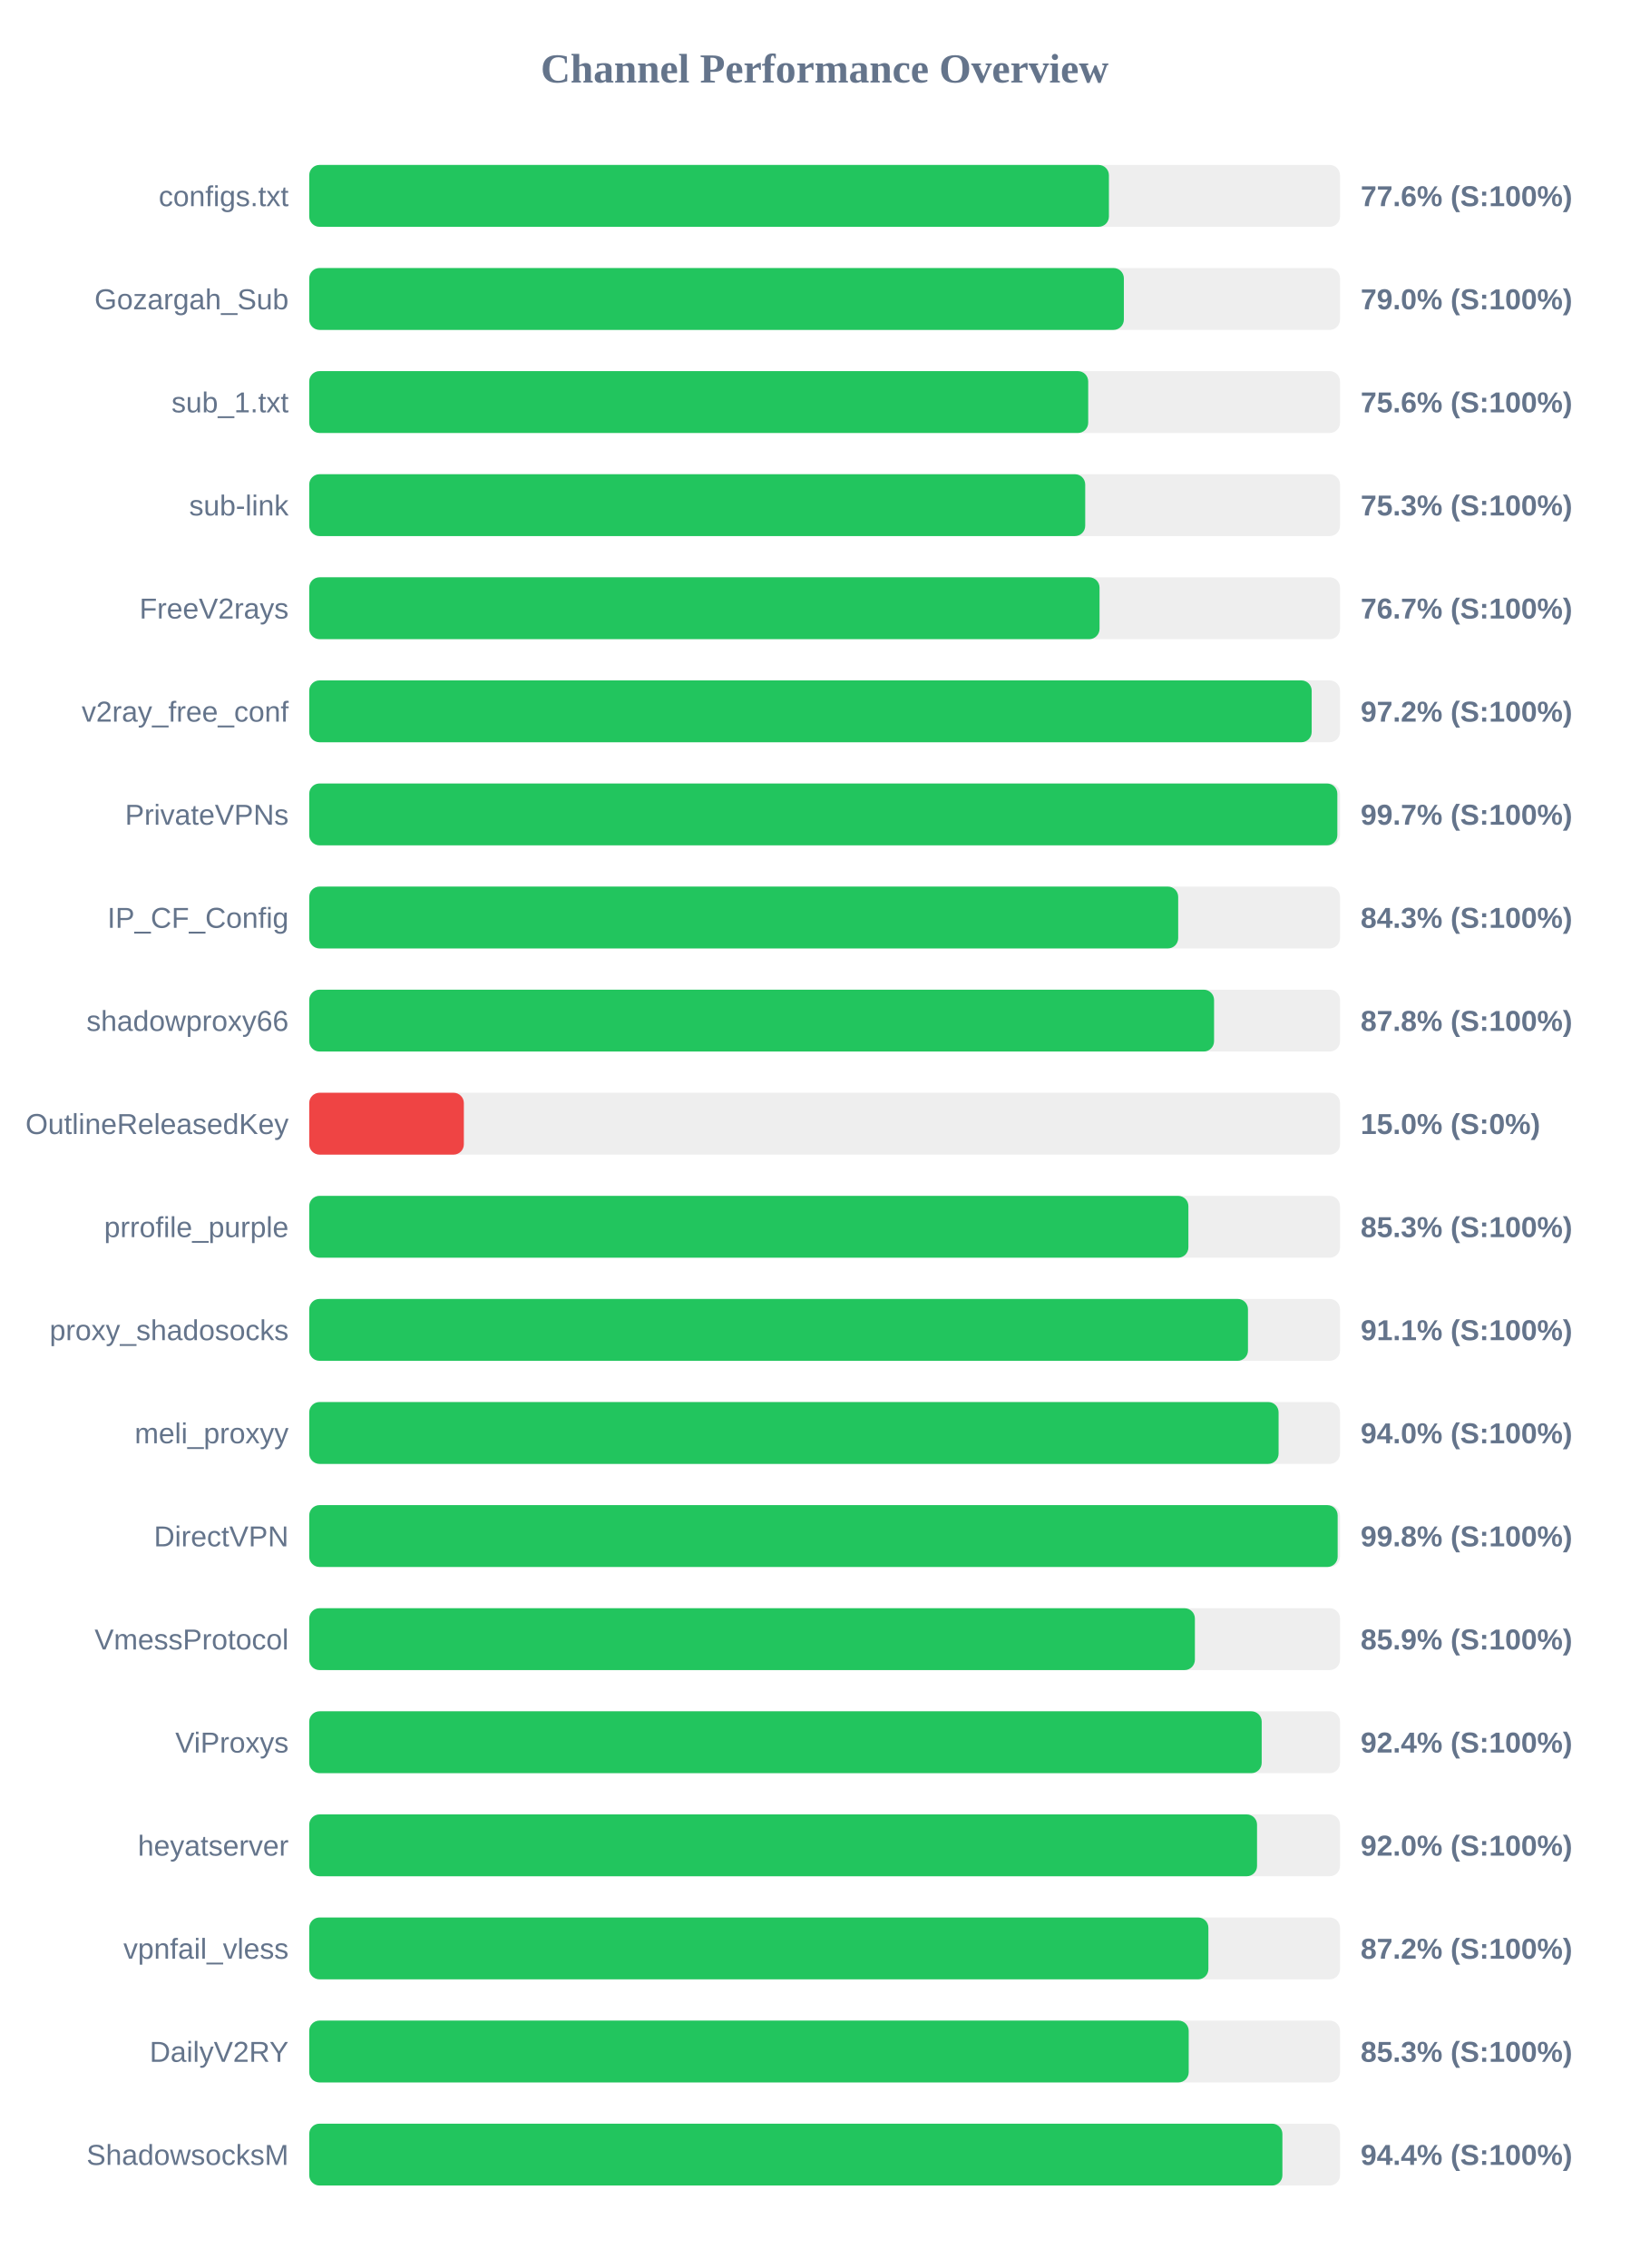
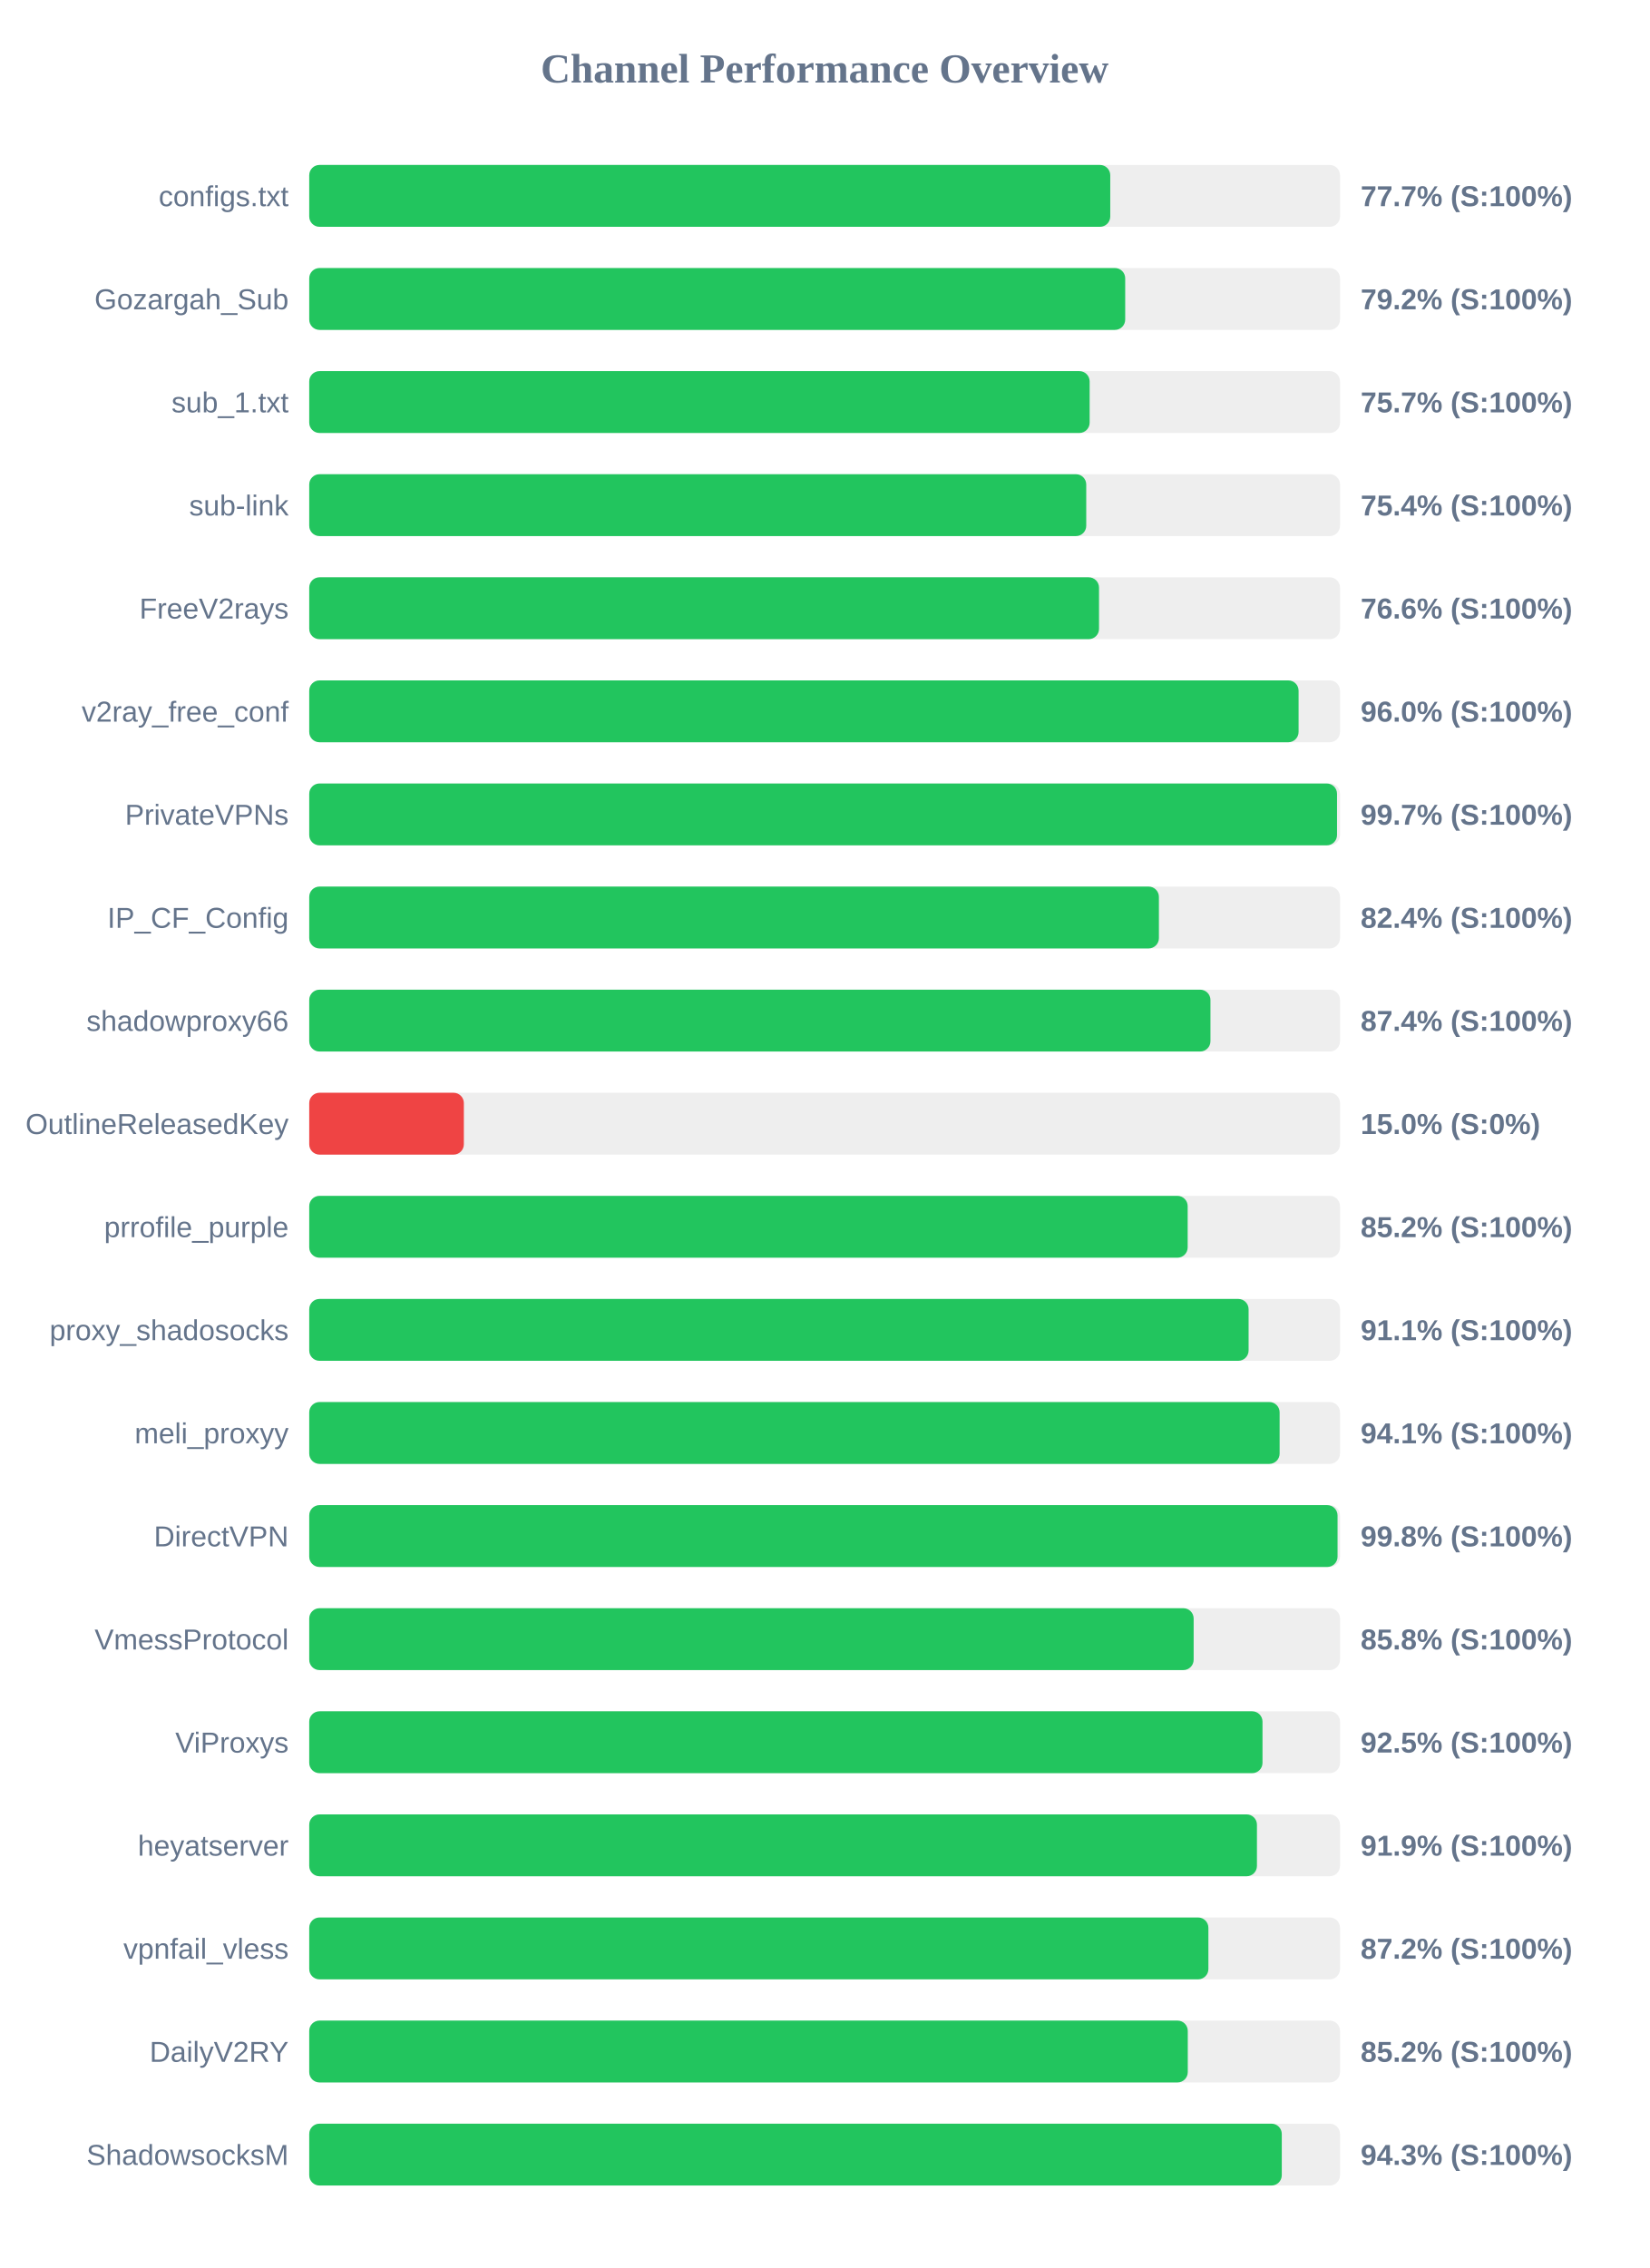
<svg xmlns="http://www.w3.org/2000/svg" width="800" height="1100" version="1.1">
  <style>
        .row { font: 14px Arial; fill: #64748b; }
        .score { font: bold 14px Arial; fill: #64748b; }
    </style>
  <text x="400" y="40" text-anchor="middle" font-size="20px" font-weight="bold" fill="#64748b">Channel Performance Overview</text>
  <rect x="150" y="80" width="500" height="30" fill="#eee" rx="5" />
-   <rect x="150" y="80" width="387.9" height="30" fill="#22c55e" rx="5" />
+   <rect x="150" y="80" width="388.55" height="30" fill="#22c55e" rx="5" />
  <text x="140" y="100" text-anchor="end" class="row">configs.txt</text>
-   <text x="660" y="100" text-anchor="start" class="score">77.6% (S:100%)</text>
+   <text x="660" y="100" text-anchor="start" class="score">77.7% (S:100%)</text>
  <rect x="150" y="130" width="500" height="30" fill="#eee" rx="5" />
-   <rect x="150" y="130" width="395.15" height="30" fill="#22c55e" rx="5" />
+   <rect x="150" y="130" width="395.8" height="30" fill="#22c55e" rx="5" />
  <text x="140" y="150" text-anchor="end" class="row">Gozargah_Sub</text>
-   <text x="660" y="150" text-anchor="start" class="score">79.0% (S:100%)</text>
+   <text x="660" y="150" text-anchor="start" class="score">79.2% (S:100%)</text>
  <rect x="150" y="180" width="500" height="30" fill="#eee" rx="5" />
-   <rect x="150" y="180" width="377.85" height="30" fill="#22c55e" rx="5" />
+   <rect x="150" y="180" width="378.55" height="30" fill="#22c55e" rx="5" />
  <text x="140" y="200" text-anchor="end" class="row">sub_1.txt</text>
-   <text x="660" y="200" text-anchor="start" class="score">75.6% (S:100%)</text>
+   <text x="660" y="200" text-anchor="start" class="score">75.7% (S:100%)</text>
  <rect x="150" y="230" width="500" height="30" fill="#eee" rx="5" />
-   <rect x="150" y="230" width="376.4" height="30" fill="#22c55e" rx="5" />
+   <rect x="150" y="230" width="376.9" height="30" fill="#22c55e" rx="5" />
  <text x="140" y="250" text-anchor="end" class="row">sub-link</text>
-   <text x="660" y="250" text-anchor="start" class="score">75.3% (S:100%)</text>
+   <text x="660" y="250" text-anchor="start" class="score">75.4% (S:100%)</text>
  <rect x="150" y="280" width="500" height="30" fill="#eee" rx="5" />
-   <rect x="150" y="280" width="383.35" height="30" fill="#22c55e" rx="5" />
+   <rect x="150" y="280" width="383.1" height="30" fill="#22c55e" rx="5" />
  <text x="140" y="300" text-anchor="end" class="row">FreeV2rays</text>
-   <text x="660" y="300" text-anchor="start" class="score">76.7% (S:100%)</text>
+   <text x="660" y="300" text-anchor="start" class="score">76.6% (S:100%)</text>
  <rect x="150" y="330" width="500" height="30" fill="#eee" rx="5" />
-   <rect x="150" y="330" width="486.25" height="30" fill="#22c55e" rx="5" />
+   <rect x="150" y="330" width="479.9" height="30" fill="#22c55e" rx="5" />
  <text x="140" y="350" text-anchor="end" class="row">v2ray_free_conf</text>
-   <text x="660" y="350" text-anchor="start" class="score">97.2% (S:100%)</text>
+   <text x="660" y="350" text-anchor="start" class="score">96.0% (S:100%)</text>
  <rect x="150" y="380" width="500" height="30" fill="#eee" rx="5" />
-   <rect x="150" y="380" width="498.7" height="30" fill="#22c55e" rx="5" />
+   <rect x="150" y="380" width="498.55" height="30" fill="#22c55e" rx="5" />
  <text x="140" y="400" text-anchor="end" class="row">PrivateVPNs</text>
  <text x="660" y="400" text-anchor="start" class="score">99.7% (S:100%)</text>
  <rect x="150" y="430" width="500" height="30" fill="#eee" rx="5" />
-   <rect x="150" y="430" width="421.5" height="30" fill="#22c55e" rx="5" />
+   <rect x="150" y="430" width="412.15" height="30" fill="#22c55e" rx="5" />
  <text x="140" y="450" text-anchor="end" class="row">IP_CF_Config</text>
-   <text x="660" y="450" text-anchor="start" class="score">84.3% (S:100%)</text>
+   <text x="660" y="450" text-anchor="start" class="score">82.4% (S:100%)</text>
  <rect x="150" y="480" width="500" height="30" fill="#eee" rx="5" />
-   <rect x="150" y="480" width="438.9" height="30" fill="#22c55e" rx="5" />
+   <rect x="150" y="480" width="437.15" height="30" fill="#22c55e" rx="5" />
  <text x="140" y="500" text-anchor="end" class="row">shadowproxy66</text>
-   <text x="660" y="500" text-anchor="start" class="score">87.8% (S:100%)</text>
+   <text x="660" y="500" text-anchor="start" class="score">87.4% (S:100%)</text>
  <rect x="150" y="530" width="500" height="30" fill="#eee" rx="5" />
  <rect x="150" y="530" width="75.0" height="30" fill="#ef4444" rx="5" />
  <text x="140" y="550" text-anchor="end" class="row">OutlineReleasedKey</text>
  <text x="660" y="550" text-anchor="start" class="score">15.0% (S:0%)</text>
  <rect x="150" y="580" width="500" height="30" fill="#eee" rx="5" />
-   <rect x="150" y="580" width="426.45" height="30" fill="#22c55e" rx="5" />
+   <rect x="150" y="580" width="426.1" height="30" fill="#22c55e" rx="5" />
  <text x="140" y="600" text-anchor="end" class="row">prrofile_purple</text>
-   <text x="660" y="600" text-anchor="start" class="score">85.3% (S:100%)</text>
+   <text x="660" y="600" text-anchor="start" class="score">85.2% (S:100%)</text>
  <rect x="150" y="630" width="500" height="30" fill="#eee" rx="5" />
-   <rect x="150" y="630" width="455.35" height="30" fill="#22c55e" rx="5" />
+   <rect x="150" y="630" width="455.65" height="30" fill="#22c55e" rx="5" />
  <text x="140" y="650" text-anchor="end" class="row">proxy_shadosocks</text>
  <text x="660" y="650" text-anchor="start" class="score">91.1% (S:100%)</text>
  <rect x="150" y="680" width="500" height="30" fill="#eee" rx="5" />
-   <rect x="150" y="680" width="470.2" height="30" fill="#22c55e" rx="5" />
+   <rect x="150" y="680" width="470.7" height="30" fill="#22c55e" rx="5" />
  <text x="140" y="700" text-anchor="end" class="row">meli_proxyy</text>
-   <text x="660" y="700" text-anchor="start" class="score">94.0% (S:100%)</text>
+   <text x="660" y="700" text-anchor="start" class="score">94.1% (S:100%)</text>
  <rect x="150" y="730" width="500" height="30" fill="#eee" rx="5" />
-   <rect x="150" y="730" width="498.85" height="30" fill="#22c55e" rx="5" />
+   <rect x="150" y="730" width="498.8" height="30" fill="#22c55e" rx="5" />
  <text x="140" y="750" text-anchor="end" class="row">DirectVPN</text>
  <text x="660" y="750" text-anchor="start" class="score">99.8% (S:100%)</text>
  <rect x="150" y="780" width="500" height="30" fill="#eee" rx="5" />
-   <rect x="150" y="780" width="429.6" height="30" fill="#22c55e" rx="5" />
+   <rect x="150" y="780" width="429.0" height="30" fill="#22c55e" rx="5" />
  <text x="140" y="800" text-anchor="end" class="row">VmessProtocol</text>
-   <text x="660" y="800" text-anchor="start" class="score">85.9% (S:100%)</text>
+   <text x="660" y="800" text-anchor="start" class="score">85.8% (S:100%)</text>
  <rect x="150" y="830" width="500" height="30" fill="#eee" rx="5" />
-   <rect x="150" y="830" width="462.0" height="30" fill="#22c55e" rx="5" />
+   <rect x="150" y="830" width="462.4" height="30" fill="#22c55e" rx="5" />
  <text x="140" y="850" text-anchor="end" class="row">ViProxys</text>
-   <text x="660" y="850" text-anchor="start" class="score">92.4% (S:100%)</text>
+   <text x="660" y="850" text-anchor="start" class="score">92.5% (S:100%)</text>
  <rect x="150" y="880" width="500" height="30" fill="#eee" rx="5" />
-   <rect x="150" y="880" width="459.75" height="30" fill="#22c55e" rx="5" />
+   <rect x="150" y="880" width="459.7" height="30" fill="#22c55e" rx="5" />
  <text x="140" y="900" text-anchor="end" class="row">heyatserver</text>
-   <text x="660" y="900" text-anchor="start" class="score">92.0% (S:100%)</text>
+   <text x="660" y="900" text-anchor="start" class="score">91.9% (S:100%)</text>
  <rect x="150" y="930" width="500" height="30" fill="#eee" rx="5" />
  <rect x="150" y="930" width="436.15" height="30" fill="#22c55e" rx="5" />
  <text x="140" y="950" text-anchor="end" class="row">vpnfail_vless</text>
  <text x="660" y="950" text-anchor="start" class="score">87.2% (S:100%)</text>
  <rect x="150" y="980" width="500" height="30" fill="#eee" rx="5" />
-   <rect x="150" y="980" width="426.6" height="30" fill="#22c55e" rx="5" />
+   <rect x="150" y="980" width="426.15" height="30" fill="#22c55e" rx="5" />
  <text x="140" y="1000" text-anchor="end" class="row">DailyV2RY</text>
-   <text x="660" y="1000" text-anchor="start" class="score">85.3% (S:100%)</text>
+   <text x="660" y="1000" text-anchor="start" class="score">85.2% (S:100%)</text>
  <rect x="150" y="1030" width="500" height="30" fill="#eee" rx="5" />
-   <rect x="150" y="1030" width="472.05" height="30" fill="#22c55e" rx="5" />
+   <rect x="150" y="1030" width="471.75" height="30" fill="#22c55e" rx="5" />
  <text x="140" y="1050" text-anchor="end" class="row">ShadowsocksM</text>
-   <text x="660" y="1050" text-anchor="start" class="score">94.4% (S:100%)</text>
+   <text x="660" y="1050" text-anchor="start" class="score">94.3% (S:100%)</text>
</svg>
